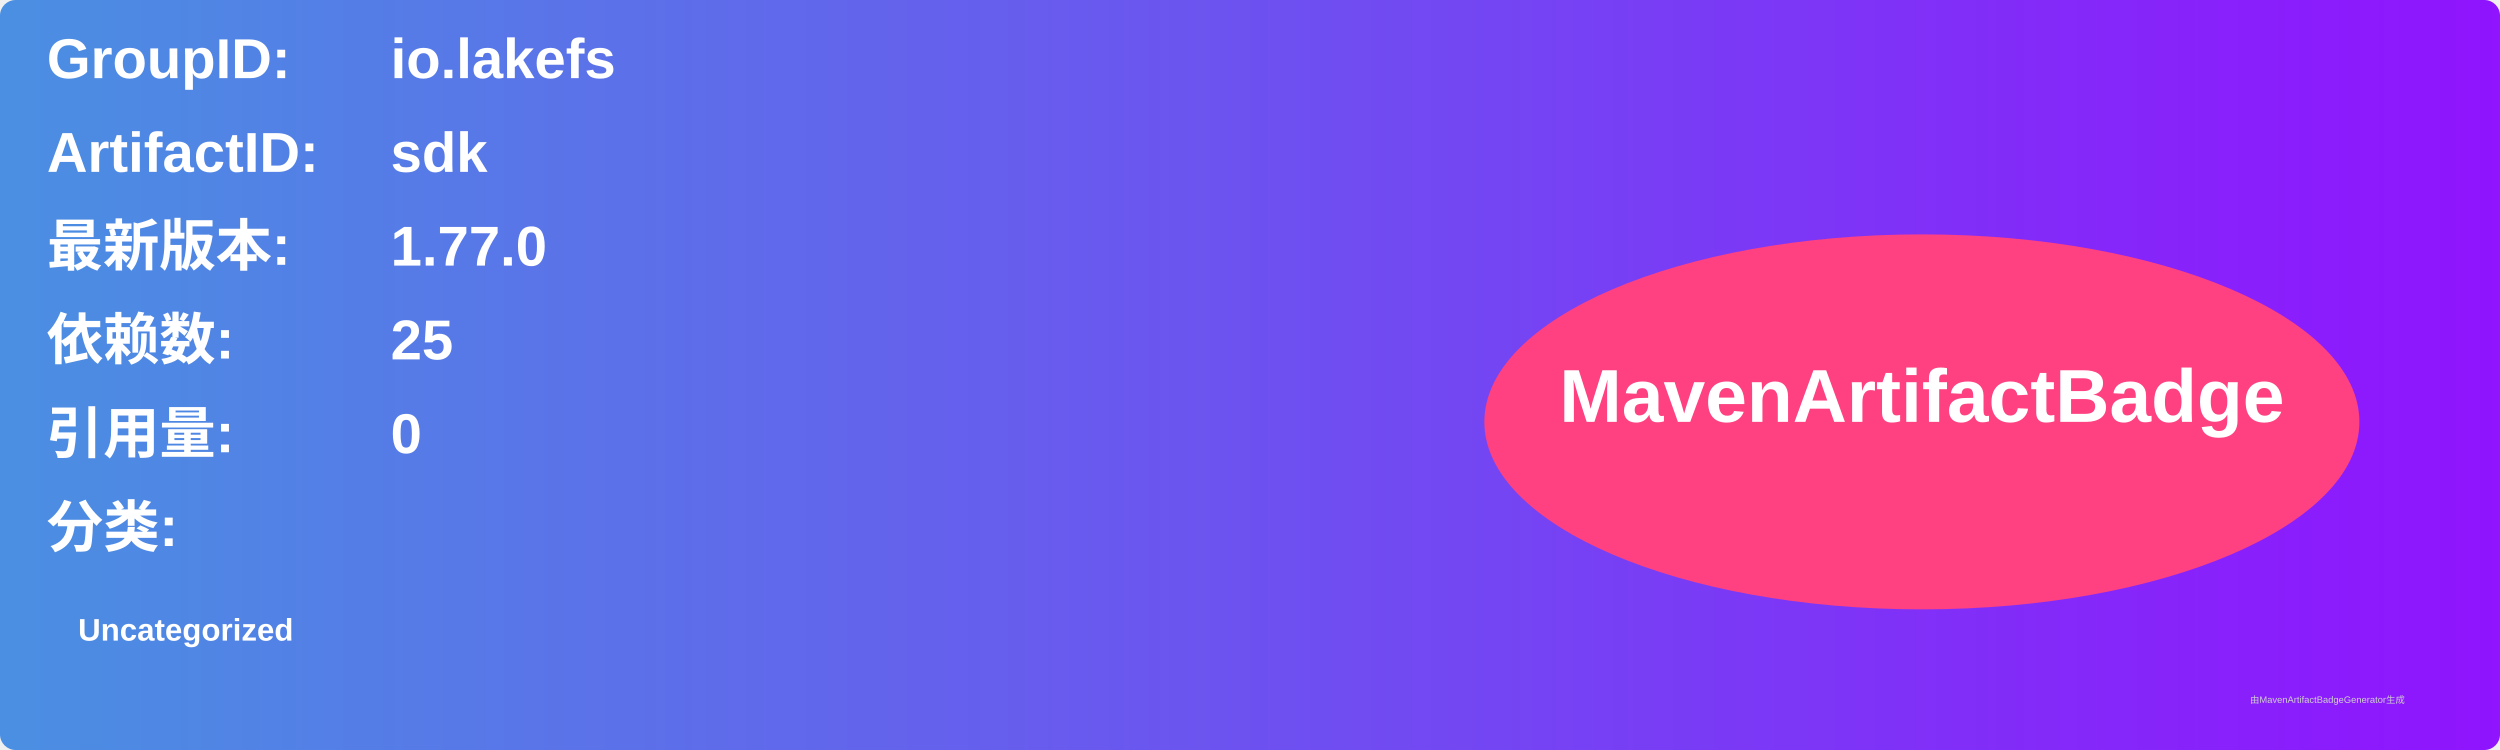
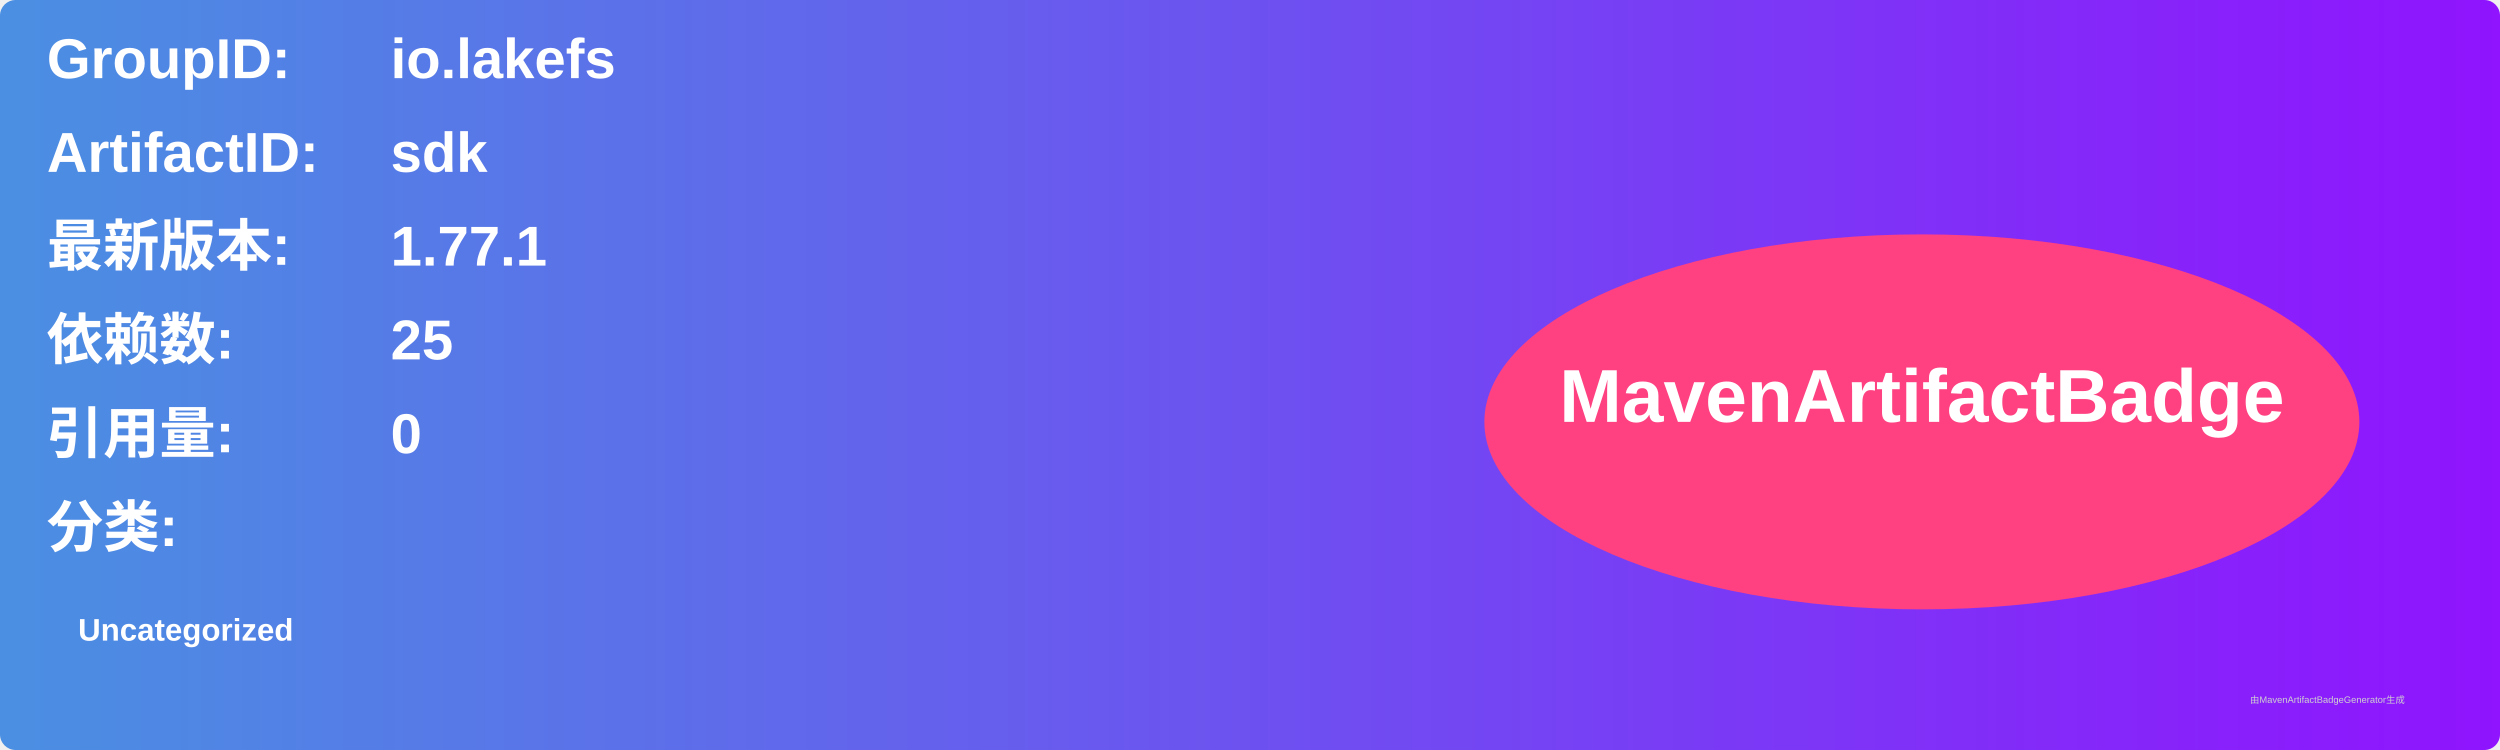
<svg xmlns="http://www.w3.org/2000/svg" width="800" height="240" viewBox="0 0 800 240">
  <linearGradient id="grad" x1="0%" y1="0%" x2="100%" y2="0%">
    <stop offset="0%" stop-color="#4a90e2" />
    <stop offset="100%" stop-color="#9013fe" />
  </linearGradient>
  <rect width="100%" height="100%" rx="5" ry="5" fill="url(#grad)" />
  <g transform="translate(15, 15)">
    <text x="0" y="10" font-family="Arial" font-size="18" fill="white" font-weight="bold" width="260">GroupID:</text>
    <text x="110" y="10" font-family="Arial" font-size="18" fill="white" font-weight="bold" width="460">io.lakefs</text>
    <text x="0" y="40" font-family="Arial" font-size="18" fill="white" font-weight="bold" width="260">ArtifactID:</text>
    <text x="110" y="40" font-family="Arial" font-size="18" fill="white" font-weight="bold" width="460">sdk</text>
    <text x="0" y="70" font-family="Arial" font-size="18" fill="white" font-weight="bold">最新版本:</text>
    <text x="110" y="70" font-family="Arial" font-size="18" fill="white" font-weight="bold">
-       <tspan font-weight="bold">1.77.0</tspan>
+       <tspan font-weight="bold">1.77.1</tspan>
    </text>
    <text x="0" y="100" font-family="Arial" font-size="18" fill="white" font-weight="bold">依赖数: </text>
    <text x="110" y="100" font-family="Arial" font-size="18" fill="white">
      <tspan font-weight="bold">25</tspan>
    </text>
    <text x="0" y="130" font-family="Arial" font-size="18" fill="white" font-weight="bold">引用量: </text>
    <text x="110" y="130" font-family="Arial" font-size="18" fill="white">
      <tspan font-weight="bold">0</tspan>
    </text>
    <text x="0" y="160" font-family="Arial" font-size="18" fill="white" font-weight="bold">分类:</text>
    <text x="10" y="190" font-family="Arial" font-size="10" fill="white">
      <tspan font-weight="bold">Uncategorized</tspan>
    </text>
    <ellipse cx="600" cy="120" rx="140" ry="60" fill="#ff4081" />
    <text x="600" y="120" text-anchor="middle" font-family="Arial" font-size="24" fill="white" font-weight="bold">MavenArtifactBadge</text>
  </g>
  <text x="720" y="225" font-family="Arial" font-size="3" fill="#d0d0d0">由MavenArtifactBadgeGenerator生成</text>
</svg>
